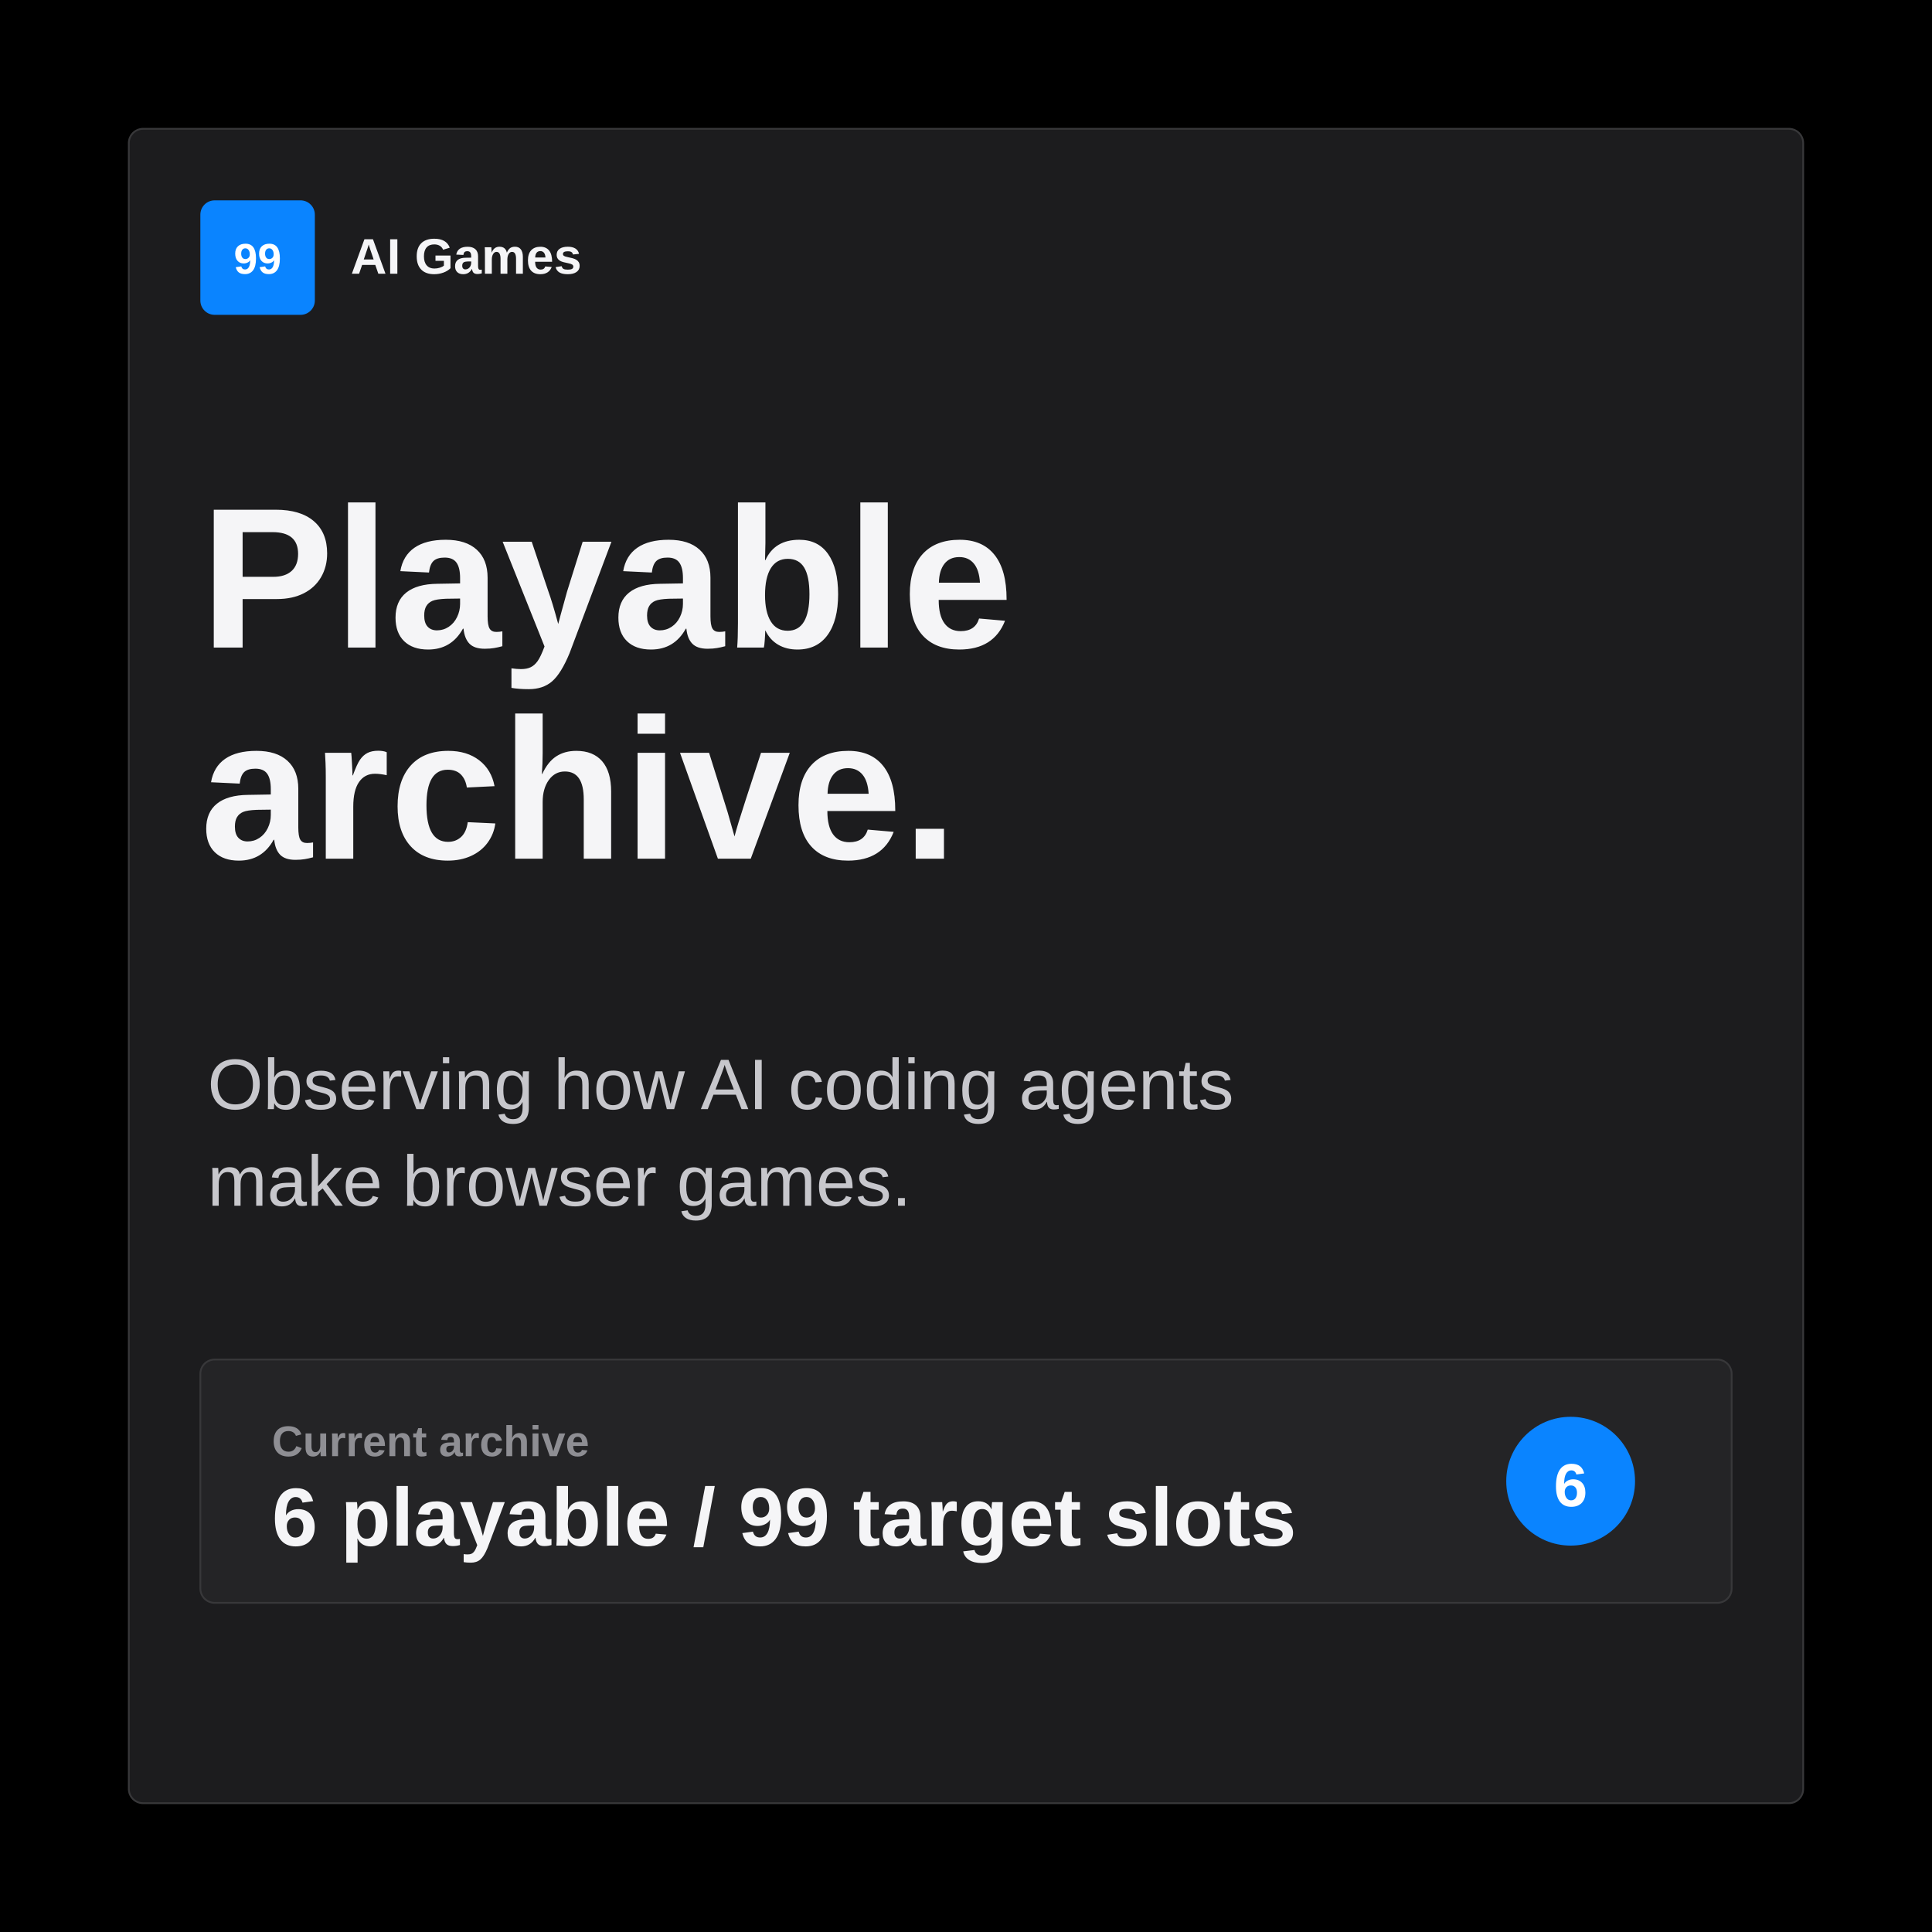
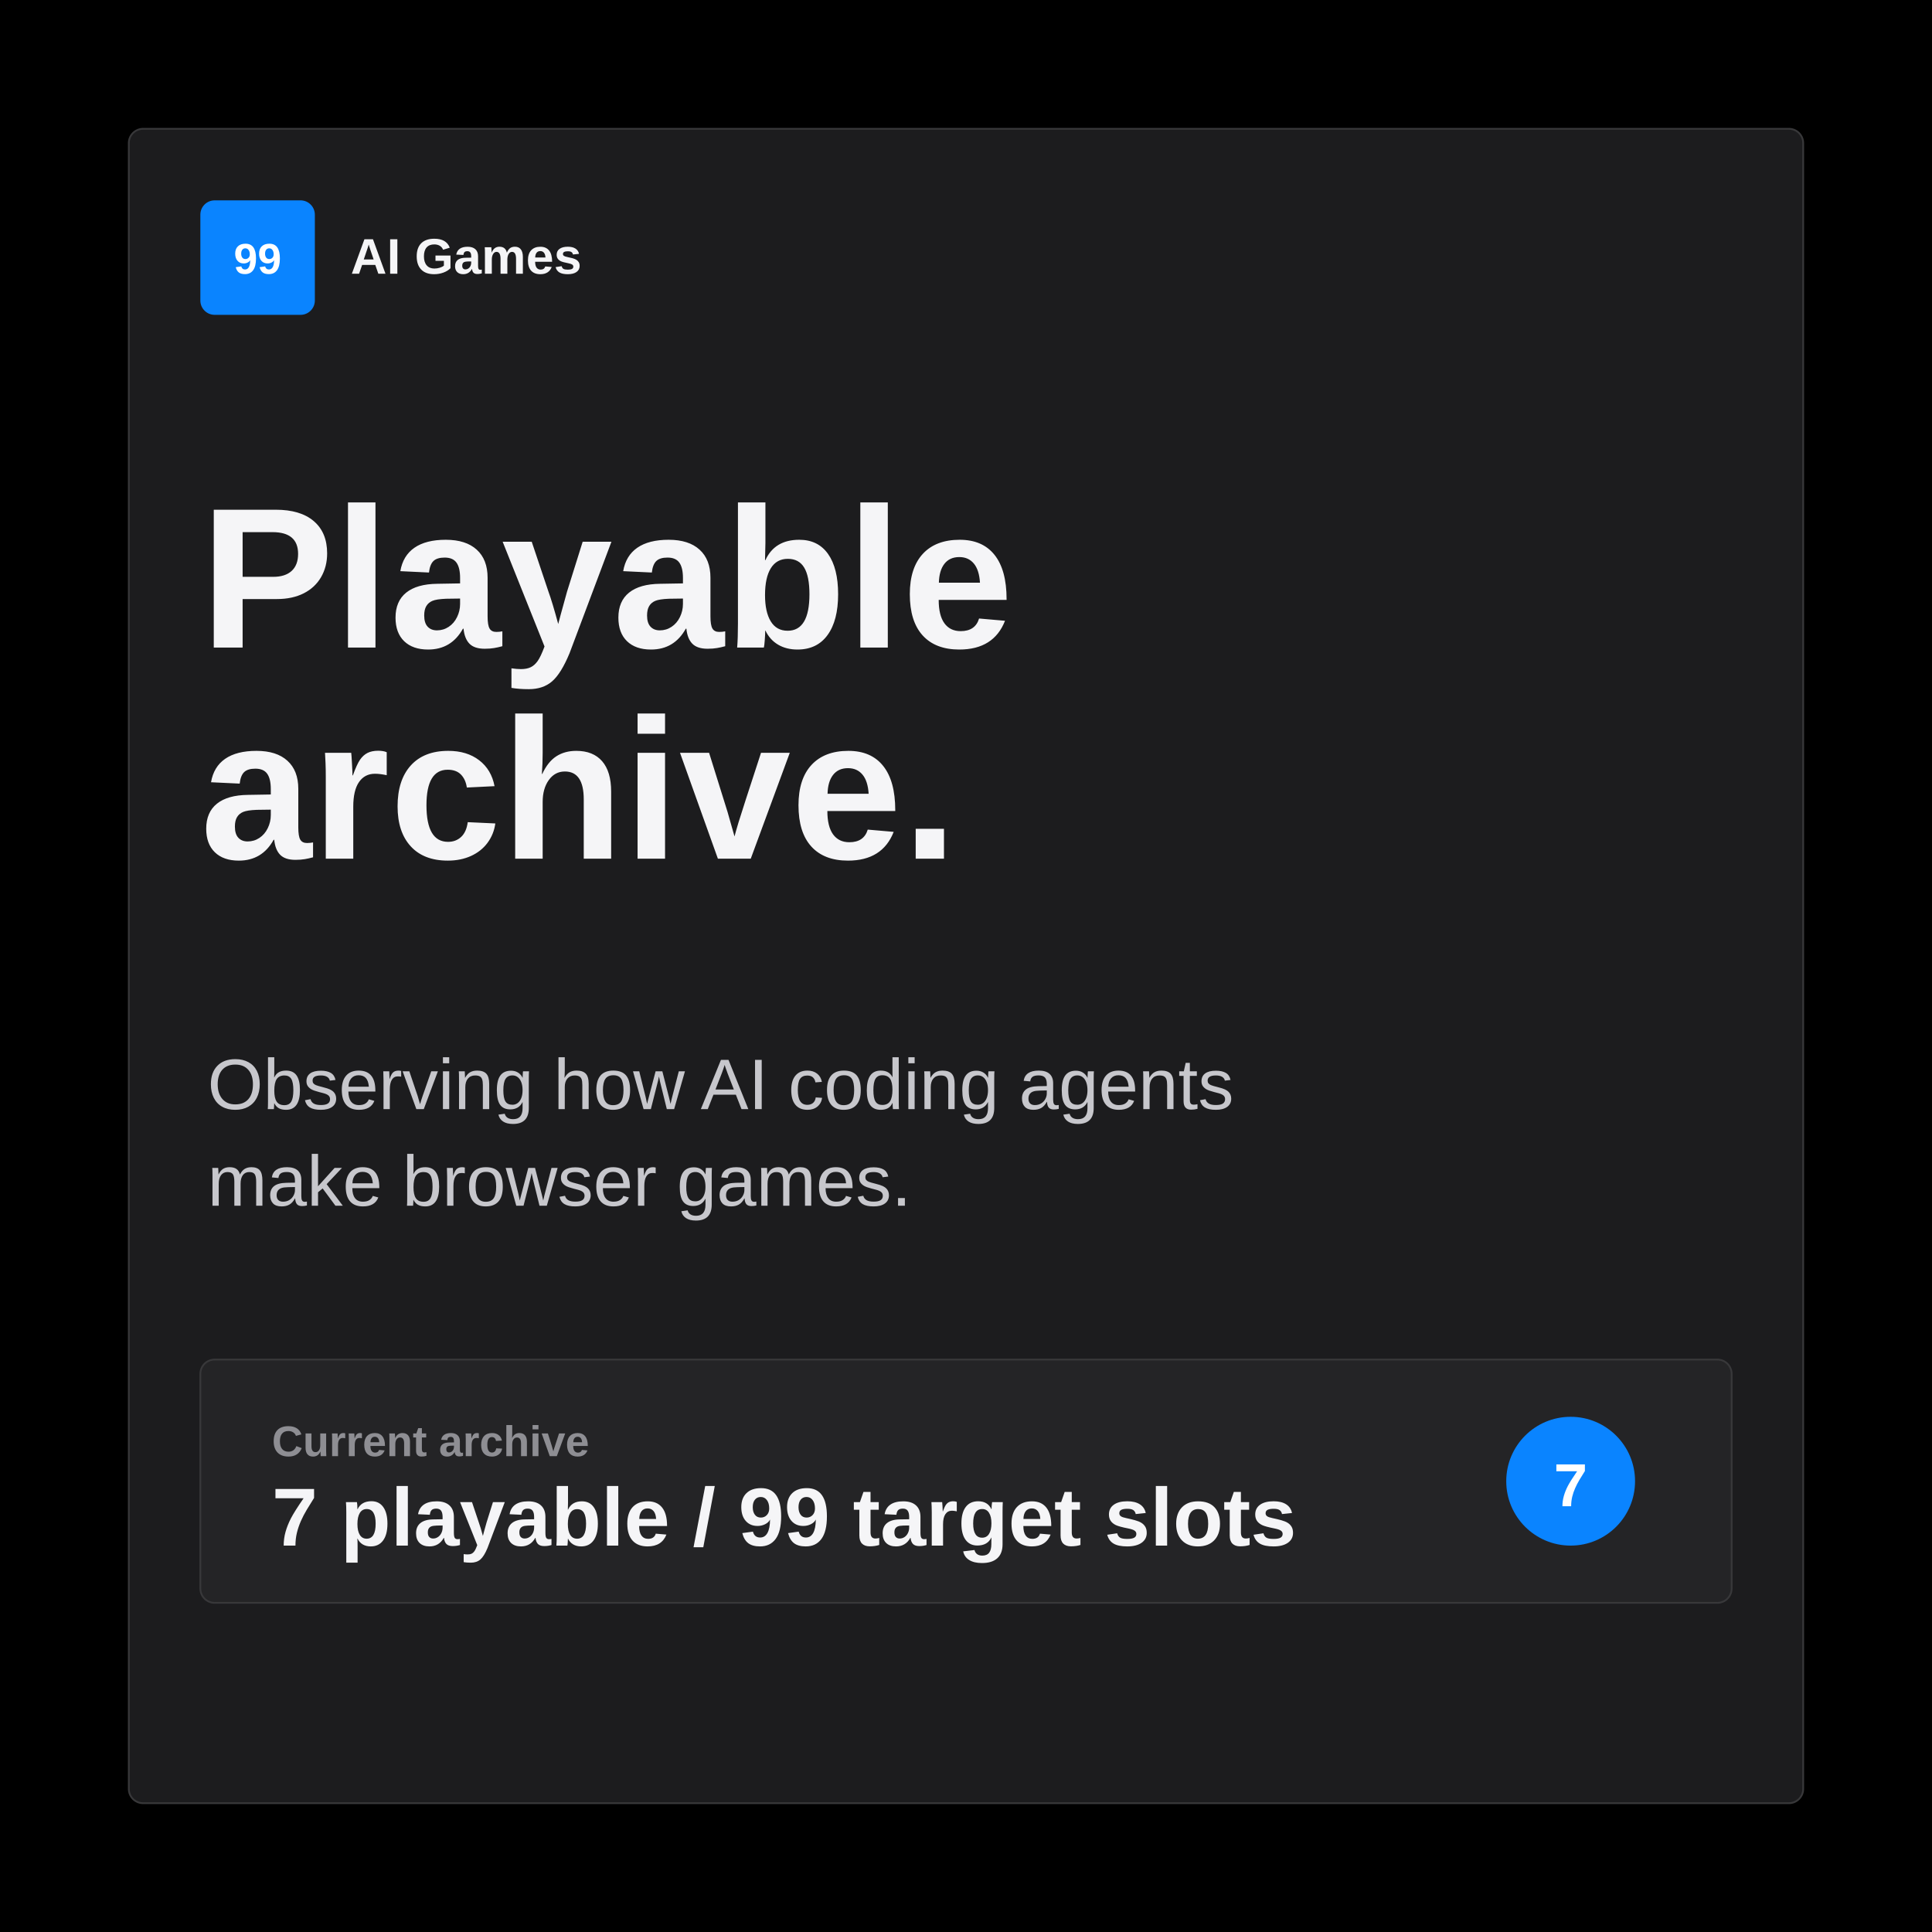
<svg xmlns="http://www.w3.org/2000/svg" width="1080" height="1080" viewBox="0 0 1080 1080" role="img" aria-labelledby="title desc">
  <rect width="1080" height="1080" fill="#000000" />
  <rect x="72" y="72" width="936" height="936" rx="8" fill="#1c1c1e" stroke="#38383a" />
  <rect x="112" y="112" width="64" height="64" rx="8" fill="#0a84ff" />
  <text x="144" y="153" fill="#ffffff" font-family="-apple-system, BlinkMacSystemFont, 'SF Pro Text', 'Helvetica Neue', Arial, sans-serif" font-size="24" font-weight="700" text-anchor="middle">99</text>
  <text x="196" y="153" fill="#f5f5f7" font-family="-apple-system, BlinkMacSystemFont, 'SF Pro Text', 'Helvetica Neue', Arial, sans-serif" font-size="28" font-weight="700">AI Games</text>
  <text x="112" y="362" fill="#f5f5f7" font-family="-apple-system, BlinkMacSystemFont, 'SF Pro Display', 'Helvetica Neue', Arial, sans-serif" font-size="112" font-weight="760">
    <tspan x="112" dy="0">Playable</tspan>
    <tspan x="112" dy="118">archive.</tspan>
  </text>
  <text x="116" y="620" fill="#c7c7cc" font-family="-apple-system, BlinkMacSystemFont, 'SF Pro Text', 'Helvetica Neue', Arial, sans-serif" font-size="40">
    <tspan x="116" dy="0">Observing how AI coding agents</tspan>
    <tspan x="116" dy="54">make browser games.</tspan>
  </text>
  <rect x="112" y="760" width="856" height="136" rx="8" fill="#242426" stroke="#38383a" />
  <text x="152" y="814" fill="#8e8e93" font-family="-apple-system, BlinkMacSystemFont, 'SF Pro Text', 'Helvetica Neue', Arial, sans-serif" font-size="24" font-weight="650">Current archive</text>
-   <text x="152" y="864" fill="#f5f5f7" font-family="-apple-system, BlinkMacSystemFont, 'SF Pro Display', 'Helvetica Neue', Arial, sans-serif" font-size="46" font-weight="760">6 playable / 99 target slots</text>
+   <text x="152" y="864" fill="#f5f5f7" font-family="-apple-system, BlinkMacSystemFont, 'SF Pro Display', 'Helvetica Neue', Arial, sans-serif" font-size="46" font-weight="760">7 playable / 99 target slots</text>
  <circle cx="878" cy="828" r="36" fill="#0a84ff" />
-   <text x="878" y="842" fill="#ffffff" font-family="-apple-system, BlinkMacSystemFont, 'SF Pro Text', 'Helvetica Neue', Arial, sans-serif" font-size="34" font-weight="760" text-anchor="middle">6</text>
+   <text x="878" y="842" fill="#ffffff" font-family="-apple-system, BlinkMacSystemFont, 'SF Pro Text', 'Helvetica Neue', Arial, sans-serif" font-size="34" font-weight="760" text-anchor="middle">7</text>
</svg>
